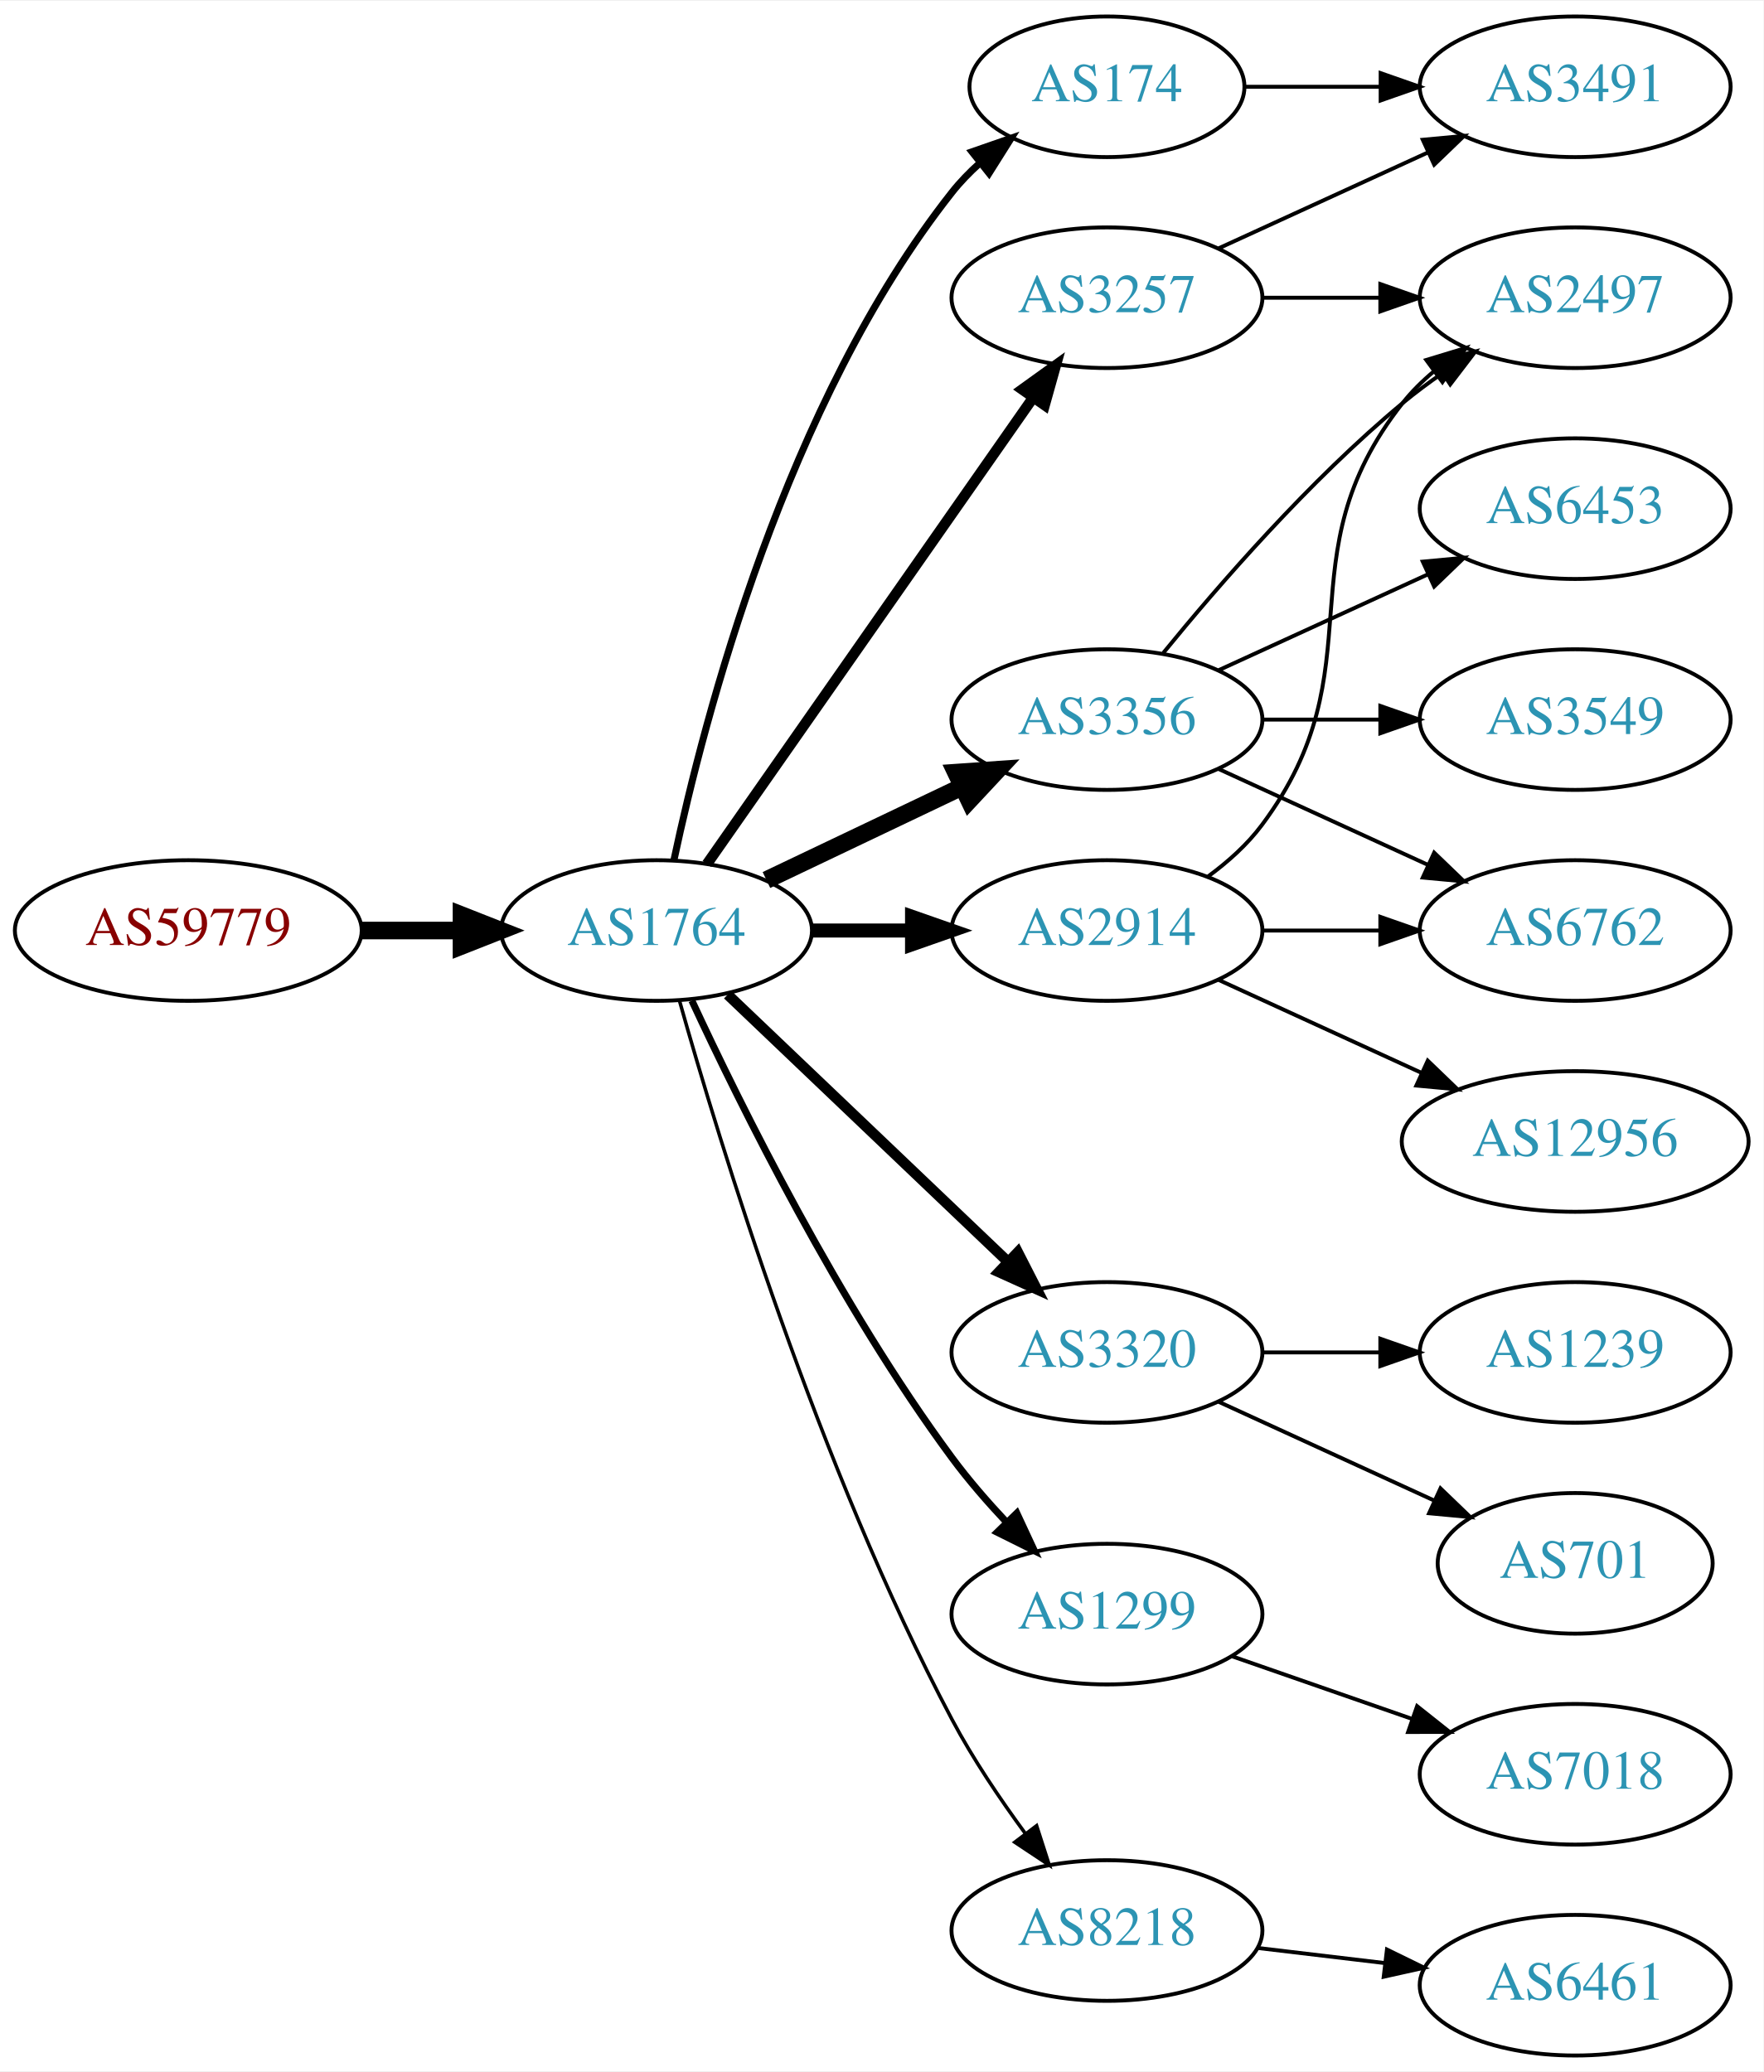
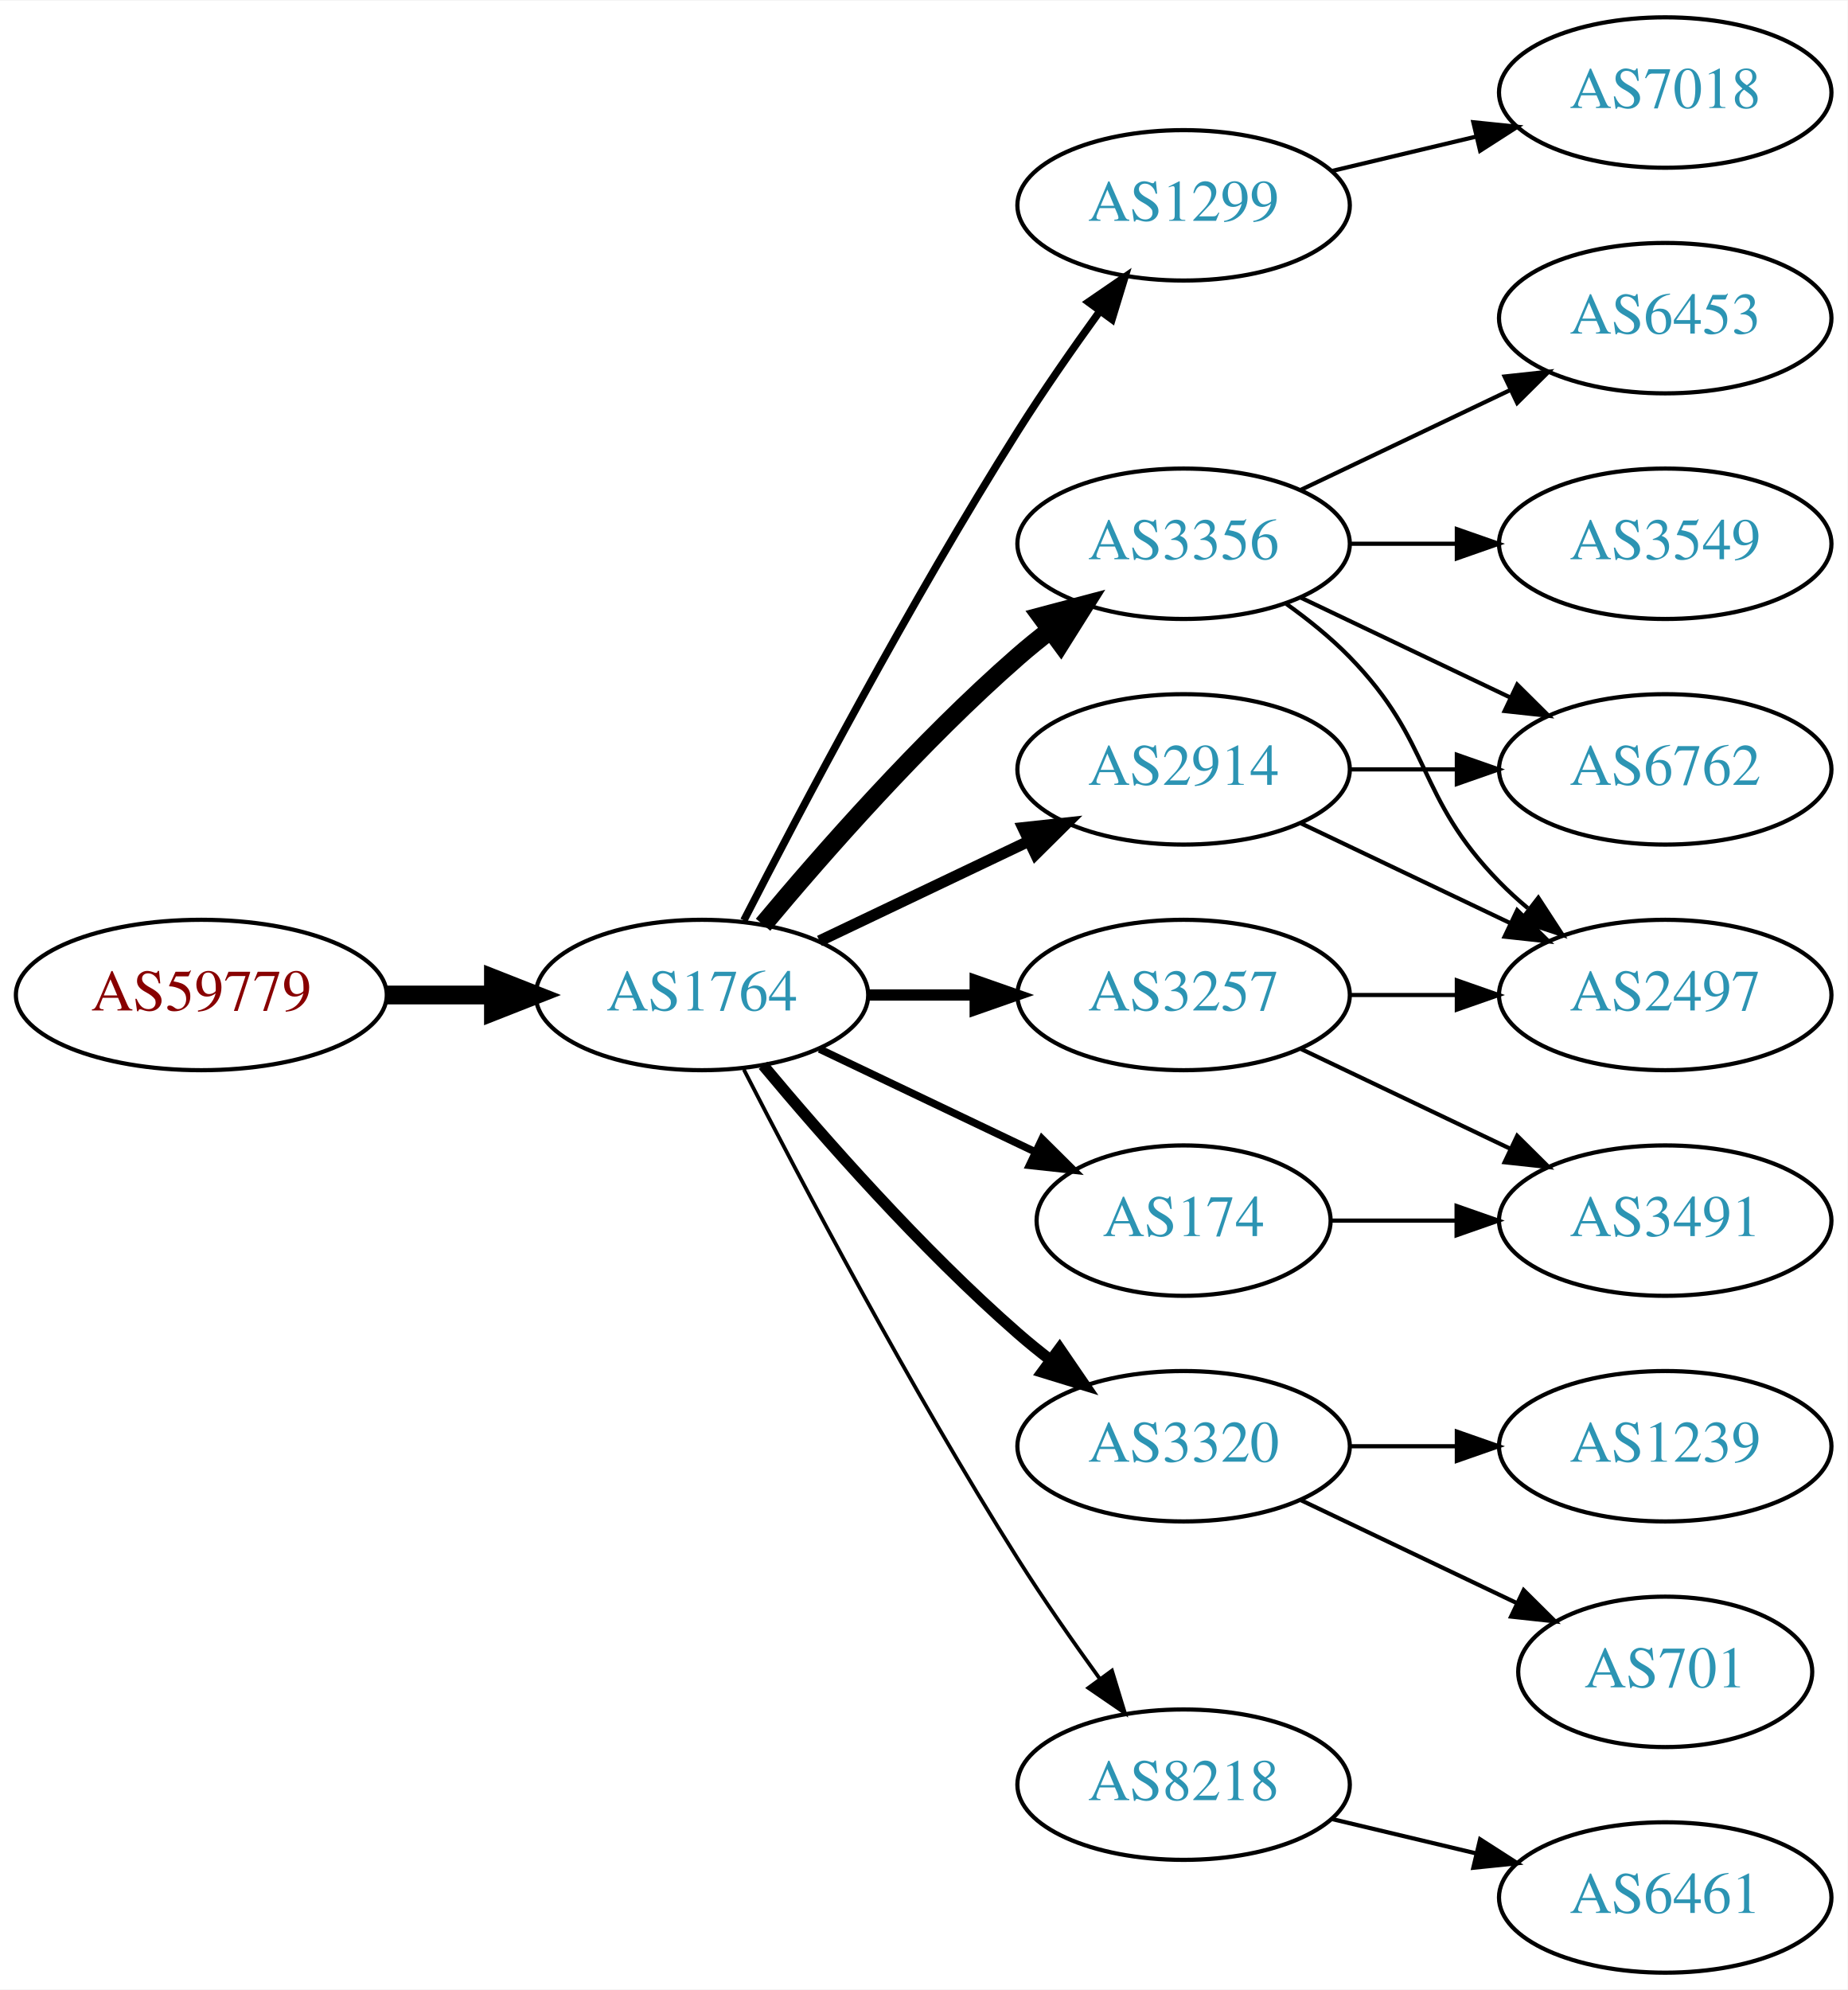
- <svg xmlns="http://www.w3.org/2000/svg" xmlns:xlink="http://www.w3.org/1999/xlink" width="451pt" height="530pt" viewBox="0.00 0.00 451.37 530.00">
-   <g id="graph0" class="graph" transform="scale(1 1) rotate(0) translate(4 526)">
-     <polygon fill="white" stroke="none" points="-4,4 -4,-526 447.37,-526 447.37,4 -4,4" />
+ <svg xmlns="http://www.w3.org/2000/svg" xmlns:xlink="http://www.w3.org/1999/xlink" width="442pt" height="476pt" viewBox="0.00 0.00 442.27 476.00">
+   <g id="graph0" class="graph" transform="scale(1 1) rotate(0) translate(4 472)">
+     <polygon fill="white" stroke="none" points="-4,4 -4,-472 438.271,-472 438.271,4 -4,4" />
    <g id="node1" class="node">
      <g id="a_node1">
        <a xlink:href="/asn/59779" xlink:title="AS59779 ~ Ixolit GmbH [AT]">
-           <ellipse fill="#ffffff" stroke="black" cx="44.196" cy="-288" rx="44.393" ry="18" />
-           <text text-anchor="middle" x="44.196" y="-284.3" font-family="Times,serif" font-size="14.00" fill="#880000">AS59779</text>
+           <ellipse fill="#ffffff" stroke="black" cx="44.196" cy="-234" rx="44.393" ry="18" />
+           <text text-anchor="middle" x="44.196" y="-230.3" font-family="Times,serif" font-size="14.00" fill="#880000">AS59779</text>
        </a>
      </g>
    </g>
    <g id="node2" class="node">
      <g id="a_node2">
        <a xlink:href="/asn/1764" xlink:title="AS1764 ~ NEXTLAYER-AS [AT]">
-           <ellipse fill="#ffffff" stroke="black" cx="164.039" cy="-288" rx="39.794" ry="18" />
-           <text text-anchor="middle" x="164.039" y="-284.3" font-family="Times,serif" font-size="14.00" fill="#2c94b3">AS1764</text>
+           <ellipse fill="#ffffff" stroke="black" cx="164.039" cy="-234" rx="39.794" ry="18" />
+           <text text-anchor="middle" x="164.039" y="-230.3" font-family="Times,serif" font-size="14.00" fill="#2c94b3">AS1764</text>
        </a>
      </g>
    </g>
    <g id="edge1" class="edge">
-       <path fill="none" stroke="black" stroke-width="4.5" d="M88.407,-288C96.72,-288 105.482,-288 113.965,-288" />
-       <polygon fill="black" stroke="black" stroke-width="4.5" points="114.123,-291.938 124.123,-288 114.123,-284.063 114.123,-291.938" />
+       <path fill="none" stroke="black" stroke-width="4.5" d="M88.407,-234C96.72,-234 105.482,-234 113.965,-234" />
+       <polygon fill="black" stroke="black" stroke-width="4.5" points="114.123,-237.938 124.123,-234 114.123,-230.063 114.123,-237.938" />
    </g>
    <g id="node3" class="node">
      <g id="a_node3">
-         <a xlink:href="/asn/174" xlink:title="AS174 ~ Cogent Communications [US]">
-           <ellipse fill="#ffffff" stroke="black" cx="279.332" cy="-504" rx="35.194" ry="18" />
-           <text text-anchor="middle" x="279.332" y="-500.3" font-family="Times,serif" font-size="14.00" fill="#2c94b3">AS174</text>
+         <a xlink:href="/asn/1299" xlink:title="AS1299 ~ Telia Carrier [EU]">
+           <ellipse fill="#ffffff" stroke="black" cx="279.332" cy="-423" rx="39.794" ry="18" />
+           <text text-anchor="middle" x="279.332" y="-419.3" font-family="Times,serif" font-size="14.00" fill="#2c94b3">AS1299</text>
        </a>
      </g>
    </g>
    <g id="edge2" class="edge">
-       <path fill="none" stroke="black" stroke-width="1.8" d="M168.529,-306.16C176.16,-342.03 197.152,-423.155 239.685,-477 241.765,-479.633 244.17,-482.116 246.743,-484.428" />
-       <polygon fill="black" stroke="black" stroke-width="1.8" points="244.799,-487.354 254.806,-490.835 249.154,-481.873 244.799,-487.354" />
+       <path fill="none" stroke="black" stroke-width="1.8" d="M174.065,-251.852C187.501,-278.055 213.95,-328.237 239.685,-369 245.748,-378.604 252.868,-388.813 259.333,-397.739" />
+       <polygon fill="black" stroke="black" stroke-width="1.8" points="256.54,-399.848 265.276,-405.843 262.185,-395.709 256.54,-399.848" />
    </g>
    <g id="node4" class="node">
      <g id="a_node4">
-         <a xlink:href="/asn/3257" xlink:title="AS3257 ~ GTT [DE]">
-           <ellipse fill="#ffffff" stroke="black" cx="279.332" cy="-450" rx="39.794" ry="18" />
-           <text text-anchor="middle" x="279.332" y="-446.3" font-family="Times,serif" font-size="14.00" fill="#2c94b3">AS3257</text>
-         </a>
-       </g>
-     </g>
-     <g id="edge3" class="edge">
-       <path fill="none" stroke="black" stroke-width="2.7" d="M176.949,-305.031C196.871,-333.517 237.06,-390.985 260.41,-424.374" />
-       <polygon fill="black" stroke="black" stroke-width="2.7" points="257.641,-426.521 266.24,-432.71 263.377,-422.509 257.641,-426.521" />
-     </g>
-     <g id="node5" class="node">
-       <g id="a_node5">
        <a xlink:href="/asn/3356" xlink:title="AS3356 ~ Level 3 Parent, LLC [US]">
          <ellipse fill="#ffffff" stroke="black" cx="279.332" cy="-342" rx="39.794" ry="18" />
          <text text-anchor="middle" x="279.332" y="-338.3" font-family="Times,serif" font-size="14.00" fill="#2c94b3">AS3356</text>
        </a>
      </g>
    </g>
+     <g id="edge3" class="edge">
+       <path fill="none" stroke="black" stroke-width="4.5" d="M178.669,-250.817C192.951,-267.929 216.498,-294.745 239.685,-315 242.151,-317.154 244.789,-319.294 247.487,-321.372" />
+       <polygon fill="black" stroke="black" stroke-width="4.5" points="245.252,-324.616 255.641,-327.37 249.919,-318.273 245.252,-324.616" />
+     </g>
+     <g id="node5" class="node">
+       <g id="a_node5">
+         <a xlink:href="/asn/3320" xlink:title="AS3320 ~ DTAG [DE]">
+           <ellipse fill="#ffffff" stroke="black" cx="279.332" cy="-126" rx="39.794" ry="18" />
+           <text text-anchor="middle" x="279.332" y="-122.3" font-family="Times,serif" font-size="14.00" fill="#2c94b3">AS3320</text>
+         </a>
+       </g>
+     </g>
    <g id="edge4" class="edge">
-       <path fill="none" stroke="black" stroke-width="4.5" d="M192.175,-300.934C207.169,-308.081 225.99,-317.052 242.213,-324.785" />
-       <polygon fill="black" stroke="black" stroke-width="4.5" points="240.695,-328.423 251.417,-329.171 244.084,-321.314 240.695,-328.423" />
+       <path fill="none" stroke="black" stroke-width="2.7" d="M178.669,-217.183C192.951,-200.071 216.498,-173.255 239.685,-153 242.151,-150.846 244.789,-148.706 247.487,-146.628" />
+       <polygon fill="black" stroke="black" stroke-width="2.7" points="249.66,-149.375 255.641,-140.63 245.512,-143.736 249.66,-149.375" />
    </g>
    <g id="node6" class="node">
      <g id="a_node6">
-         <a xlink:href="/asn/3320" xlink:title="AS3320 ~ DTAG [DE]">
-           <ellipse fill="#ffffff" stroke="black" cx="279.332" cy="-180" rx="39.794" ry="18" />
-           <text text-anchor="middle" x="279.332" y="-176.3" font-family="Times,serif" font-size="14.00" fill="#2c94b3">AS3320</text>
+         <a xlink:href="/asn/3257" xlink:title="AS3257 ~ GTT [DE]">
+           <ellipse fill="#ffffff" stroke="black" cx="279.332" cy="-234" rx="39.794" ry="18" />
+           <text text-anchor="middle" x="279.332" y="-230.3" font-family="Times,serif" font-size="14.00" fill="#2c94b3">AS3257</text>
        </a>
      </g>
    </g>
    <g id="edge5" class="edge">
-       <path fill="none" stroke="black" stroke-width="2.7" d="M182.245,-271.597C201.321,-253.413 232.241,-223.937 253.838,-203.349" />
-       <polygon fill="black" stroke="black" stroke-width="2.7" points="256.511,-205.637 261.334,-196.203 251.681,-200.57 256.511,-205.637" />
+       <path fill="none" stroke="black" stroke-width="2.7" d="M203.711,-234C211.914,-234 220.678,-234 229.21,-234" />
+       <polygon fill="black" stroke="black" stroke-width="2.7" points="229.449,-237.5 239.449,-234 229.449,-230.5 229.449,-237.5" />
    </g>
    <g id="node7" class="node">
      <g id="a_node7">
-         <a xlink:href="/asn/1299" xlink:title="AS1299 ~ Telia Carrier [EU]">
-           <ellipse fill="#ffffff" stroke="black" cx="279.332" cy="-113" rx="39.794" ry="18" />
-           <text text-anchor="middle" x="279.332" y="-109.3" font-family="Times,serif" font-size="14.00" fill="#2c94b3">AS1299</text>
-         </a>
-       </g>
-     </g>
-     <g id="edge6" class="edge">
-       <path fill="none" stroke="black" stroke-width="1.8" d="M173.085,-270.065C185.484,-243.325 210.867,-191.979 239.685,-153 243.851,-147.366 248.76,-141.712 253.656,-136.502" />
-       <polygon fill="black" stroke="black" stroke-width="1.8" points="256.26,-138.845 260.733,-129.241 251.247,-133.96 256.26,-138.845" />
-     </g>
-     <g id="node8" class="node">
-       <g id="a_node8">
        <a xlink:href="/asn/2914" xlink:title="AS2914 ~ NTT America, Inc. [US]">
          <ellipse fill="#ffffff" stroke="black" cx="279.332" cy="-288" rx="39.794" ry="18" />
          <text text-anchor="middle" x="279.332" y="-284.3" font-family="Times,serif" font-size="14.00" fill="#2c94b3">AS2914</text>
        </a>
      </g>
    </g>
+     <g id="edge6" class="edge">
+       <path fill="none" stroke="black" stroke-width="2.7" d="M192.175,-246.934C207.169,-254.081 225.99,-263.052 242.213,-270.785" />
+       <polygon fill="black" stroke="black" stroke-width="2.7" points="240.884,-274.028 251.417,-275.171 243.895,-267.709 240.884,-274.028" />
+     </g>
+     <g id="node8" class="node">
+       <g id="a_node8">
+         <a xlink:href="/asn/174" xlink:title="AS174 ~ Cogent Communications [US]">
+           <ellipse fill="#ffffff" stroke="black" cx="279.332" cy="-180" rx="35.194" ry="18" />
+           <text text-anchor="middle" x="279.332" y="-176.3" font-family="Times,serif" font-size="14.00" fill="#2c94b3">AS174</text>
+         </a>
+       </g>
+     </g>
    <g id="edge7" class="edge">
-       <path fill="none" stroke="black" stroke-width="3.6" d="M203.711,-288C211.914,-288 220.678,-288 229.21,-288" />
-       <polygon fill="black" stroke="black" stroke-width="3.6" points="229.449,-291.5 239.449,-288 229.449,-284.5 229.449,-291.5" />
+       <path fill="none" stroke="black" stroke-width="1.8" d="M192.175,-221.066C207.607,-213.71 227.092,-204.423 243.628,-196.541" />
+       <polygon fill="black" stroke="black" stroke-width="1.8" points="245.448,-199.551 252.969,-192.089 242.436,-193.232 245.448,-199.551" />
    </g>
    <g id="node9" class="node">
      <g id="a_node9">
        <a xlink:href="/asn/8218" xlink:title="AS8218 ~ legacy Neotelecoms [FR]">
-           <ellipse fill="#ffffff" stroke="black" cx="279.332" cy="-32" rx="39.794" ry="18" />
-           <text text-anchor="middle" x="279.332" y="-28.3" font-family="Times,serif" font-size="14.00" fill="#2c94b3">AS8218</text>
+           <ellipse fill="#ffffff" stroke="black" cx="279.332" cy="-45" rx="39.794" ry="18" />
+           <text text-anchor="middle" x="279.332" y="-41.3" font-family="Times,serif" font-size="14.00" fill="#2c94b3">AS8218</text>
        </a>
      </g>
    </g>
    <g id="edge8" class="edge">
-       <path fill="none" stroke="black" stroke-width="0.9" d="M169.916,-270.03C180.097,-233.899 205.53,-150.41 239.685,-86 245.006,-75.966 251.955,-65.658 258.491,-56.772" />
-       <polygon fill="black" stroke="black" stroke-width="0.9" points="261.322,-58.831 264.564,-48.745 255.739,-54.608 261.322,-58.831" />
+       <path fill="none" stroke="black" stroke-width="0.9" d="M174.065,-216.148C187.501,-189.945 213.95,-139.763 239.685,-99 245.748,-89.396 252.868,-79.187 259.333,-70.261" />
+       <polygon fill="black" stroke="black" stroke-width="0.9" points="262.185,-72.291 265.276,-62.157 256.54,-68.152 262.185,-72.291" />
+     </g>
+     <g id="node16" class="node">
+       <g id="a_node16">
+         <a xlink:href="/asn/7018" xlink:title="AS7018 ~ AT&amp;T Services, Inc. [US]">
+           <ellipse fill="#ffffff" stroke="black" cx="394.625" cy="-450" rx="39.794" ry="18" />
+           <text text-anchor="middle" x="394.625" y="-446.3" font-family="Times,serif" font-size="14.00" fill="#2c94b3">AS7018</text>
+         </a>
+       </g>
+     </g>
+     <g id="edge15" class="edge">
+       <path fill="none" stroke="black" d="M314.939,-431.248C325.81,-433.838 337.964,-436.735 349.407,-439.462" />
+       <polygon fill="black" stroke="black" points="348.69,-442.889 359.229,-441.803 350.313,-436.08 348.69,-442.889" />
    </g>
    <g id="node10" class="node">
      <g id="a_node10">
-         <a xlink:href="/asn/3491" xlink:title="AS3491 ~ PCCW Global, Inc. [US]">
-           <ellipse fill="#ffffff" stroke="black" cx="399.174" cy="-504" rx="39.794" ry="18" />
-           <text text-anchor="middle" x="399.174" y="-500.3" font-family="Times,serif" font-size="14.00" fill="#2c94b3">AS3491</text>
-         </a>
-       </g>
-     </g>
-     <g id="edge20" class="edge">
-       <path fill="none" stroke="black" d="M314.733,-504C325.557,-504 337.725,-504 349.352,-504" />
-       <polygon fill="black" stroke="black" points="349.383,-507.5 359.383,-504 349.383,-500.5 349.383,-507.5" />
+         <a xlink:href="/asn/3549" xlink:title="AS3549 ~ Level 3 Parent, LLC [US]">
+           <ellipse fill="#ffffff" stroke="black" cx="394.625" cy="-342" rx="39.794" ry="18" />
+           <text text-anchor="middle" x="394.625" y="-338.3" font-family="Times,serif" font-size="14.00" fill="#2c94b3">AS3549</text>
+         </a>
+       </g>
    </g>
    <g id="edge9" class="edge">
-       <path fill="none" stroke="black" d="M307.96,-462.661C323.917,-469.973 344.188,-479.261 361.471,-487.181" />
-       <polygon fill="black" stroke="black" points="360.169,-490.435 370.718,-491.419 363.085,-484.071 360.169,-490.435" />
+       <path fill="none" stroke="black" d="M319.004,-342C327.207,-342 335.971,-342 344.503,-342" />
+       <polygon fill="black" stroke="black" points="344.742,-345.5 354.742,-342 344.742,-338.5 344.742,-345.5" />
    </g>
    <g id="node11" class="node">
      <g id="a_node11">
-         <a xlink:href="/asn/2497" xlink:title="AS2497 ~ Internet Initiative Japan Inc. [JP]">
-           <ellipse fill="#ffffff" stroke="black" cx="399.174" cy="-450" rx="39.794" ry="18" />
-           <text text-anchor="middle" x="399.174" y="-446.3" font-family="Times,serif" font-size="14.00" fill="#2c94b3">AS2497</text>
+         <a xlink:href="/asn/6453" xlink:title="AS6453 ~ TATA COMMUNICATIONS (AMERICA) INC [US]">
+           <ellipse fill="#ffffff" stroke="black" cx="394.625" cy="-396" rx="39.794" ry="18" />
+           <text text-anchor="middle" x="394.625" y="-392.3" font-family="Times,serif" font-size="14.00" fill="#2c94b3">AS6453</text>
        </a>
      </g>
    </g>
    <g id="edge10" class="edge">
-       <path fill="none" stroke="black" d="M319.244,-450C328.798,-450 339.147,-450 349.11,-450" />
-       <polygon fill="black" stroke="black" points="349.302,-453.5 359.302,-450 349.302,-446.5 349.302,-453.5" />
-     </g>
-     <g id="edge13" class="edge">
-       <path fill="none" stroke="black" d="M293.751,-359.065C307.865,-376.375 331.28,-403.345 354.978,-423 358.194,-425.668 361.695,-428.27 365.265,-430.741" />
-       <polygon fill="black" stroke="black" points="363.343,-433.666 373.622,-436.236 367.189,-427.817 363.343,-433.666" />
+       <path fill="none" stroke="black" d="M307.468,-354.934C322.462,-362.081 341.283,-371.052 357.506,-378.785" />
+       <polygon fill="black" stroke="black" points="356.177,-382.028 366.71,-383.171 359.188,-375.709 356.177,-382.028" />
    </g>
    <g id="node12" class="node">
      <g id="a_node12">
-         <a xlink:href="/asn/3549" xlink:title="AS3549 ~ Level 3 Parent, LLC [US]">
-           <ellipse fill="#ffffff" stroke="black" cx="399.174" cy="-342" rx="39.794" ry="18" />
-           <text text-anchor="middle" x="399.174" y="-338.3" font-family="Times,serif" font-size="14.00" fill="#2c94b3">AS3549</text>
+         <a xlink:href="/asn/6762" xlink:title="AS6762 ~ TELECOM ITALIA SPARKLE S.p.A. [IT]">
+           <ellipse fill="#ffffff" stroke="black" cx="394.625" cy="-288" rx="39.794" ry="18" />
+           <text text-anchor="middle" x="394.625" y="-284.3" font-family="Times,serif" font-size="14.00" fill="#2c94b3">AS6762</text>
        </a>
      </g>
    </g>
    <g id="edge11" class="edge">
-       <path fill="none" stroke="black" d="M319.244,-342C328.798,-342 339.147,-342 349.11,-342" />
-       <polygon fill="black" stroke="black" points="349.302,-345.5 359.302,-342 349.302,-338.5 349.302,-345.5" />
+       <path fill="none" stroke="black" d="M307.468,-329.066C322.462,-321.919 341.283,-312.948 357.506,-305.215" />
+       <polygon fill="black" stroke="black" points="359.188,-308.291 366.71,-300.829 356.177,-301.972 359.188,-308.291" />
    </g>
    <g id="node13" class="node">
      <g id="a_node13">
-         <a xlink:href="/asn/6762" xlink:title="AS6762 ~ TELECOM ITALIA SPARKLE S.p.A. [IT]">
-           <ellipse fill="#ffffff" stroke="black" cx="399.174" cy="-288" rx="39.794" ry="18" />
-           <text text-anchor="middle" x="399.174" y="-284.3" font-family="Times,serif" font-size="14.00" fill="#2c94b3">AS6762</text>
+         <a xlink:href="/asn/2497" xlink:title="AS2497 ~ Internet Initiative Japan Inc. [JP]">
+           <ellipse fill="#ffffff" stroke="black" cx="394.625" cy="-234" rx="39.794" ry="18" />
+           <text text-anchor="middle" x="394.625" y="-230.3" font-family="Times,serif" font-size="14.00" fill="#2c94b3">AS2497</text>
        </a>
      </g>
    </g>
    <g id="edge12" class="edge">
-       <path fill="none" stroke="black" d="M307.96,-329.339C323.917,-322.027 344.188,-312.739 361.471,-304.819" />
-       <polygon fill="black" stroke="black" points="363.085,-307.929 370.718,-300.581 360.169,-301.565 363.085,-307.929" />
+       <path fill="none" stroke="black" d="M303.926,-327.611C309.182,-323.852 314.513,-319.563 318.978,-315 339.151,-294.383 334.806,-281.617 354.978,-261 357.071,-258.861 359.354,-256.782 361.731,-254.79" />
+       <polygon fill="black" stroke="black" points="364.249,-257.268 370.031,-248.389 359.974,-251.725 364.249,-257.268" />
    </g>
    <g id="node14" class="node">
      <g id="a_node14">
-         <a xlink:href="/asn/6453" xlink:title="AS6453 ~ TATA COMMUNICATIONS (AMERICA) INC [US]">
-           <ellipse fill="#ffffff" stroke="black" cx="399.174" cy="-396" rx="39.794" ry="18" />
-           <text text-anchor="middle" x="399.174" y="-392.3" font-family="Times,serif" font-size="14.00" fill="#2c94b3">AS6453</text>
-         </a>
-       </g>
-     </g>
-     <g id="edge14" class="edge">
-       <path fill="none" stroke="black" d="M307.96,-354.661C323.917,-361.973 344.188,-371.261 361.471,-379.181" />
-       <polygon fill="black" stroke="black" points="360.169,-382.435 370.718,-383.419 363.085,-376.071 360.169,-382.435" />
+         <a xlink:href="/asn/701" xlink:title="AS701 ~ UUNET [US]">
+           <ellipse fill="#ffffff" stroke="black" cx="394.625" cy="-72" rx="35.194" ry="18" />
+           <text text-anchor="middle" x="394.625" y="-68.3" font-family="Times,serif" font-size="14.00" fill="#2c94b3">AS701</text>
+         </a>
+       </g>
+     </g>
+     <g id="edge13" class="edge">
+       <path fill="none" stroke="black" d="M307.468,-113.066C322.9,-105.71 342.385,-96.423 358.92,-88.541" />
+       <polygon fill="black" stroke="black" points="360.741,-91.551 368.262,-84.089 357.729,-85.232 360.741,-91.551" />
    </g>
    <g id="node15" class="node">
      <g id="a_node15">
        <a xlink:href="/asn/1239" xlink:title="AS1239 ~ Sprint [US]">
-           <ellipse fill="#ffffff" stroke="black" cx="399.174" cy="-180" rx="39.794" ry="18" />
-           <text text-anchor="middle" x="399.174" y="-176.3" font-family="Times,serif" font-size="14.00" fill="#2c94b3">AS1239</text>
-         </a>
-       </g>
-     </g>
-     <g id="edge15" class="edge">
-       <path fill="none" stroke="black" d="M319.244,-180C328.798,-180 339.147,-180 349.11,-180" />
-       <polygon fill="black" stroke="black" points="349.302,-183.5 359.302,-180 349.302,-176.5 349.302,-183.5" />
-     </g>
-     <g id="node16" class="node">
-       <g id="a_node16">
-         <a xlink:href="/asn/701" xlink:title="AS701 ~ UUNET [US]">
-           <ellipse fill="#ffffff" stroke="black" cx="399.174" cy="-126" rx="35.194" ry="18" />
-           <text text-anchor="middle" x="399.174" y="-122.3" font-family="Times,serif" font-size="14.00" fill="#2c94b3">AS701</text>
-         </a>
-       </g>
-     </g>
-     <g id="edge16" class="edge">
-       <path fill="none" stroke="black" d="M307.96,-167.339C324.377,-159.817 345.358,-150.202 362.955,-142.139" />
-       <polygon fill="black" stroke="black" points="364.7,-145.189 372.332,-137.842 361.783,-138.826 364.7,-145.189" />
-     </g>
-     <g id="node19" class="node">
-       <g id="a_node19">
-         <a xlink:href="/asn/7018" xlink:title="AS7018 ~ AT&amp;T Services, Inc. [US]">
-           <ellipse fill="#ffffff" stroke="black" cx="399.174" cy="-72" rx="39.794" ry="18" />
-           <text text-anchor="middle" x="399.174" y="-68.3" font-family="Times,serif" font-size="14.00" fill="#2c94b3">AS7018</text>
-         </a>
-       </g>
-     </g>
-     <g id="edge22" class="edge">
-       <path fill="none" stroke="black" d="M311.293,-102.228C325.39,-97.323 342.266,-91.451 357.38,-86.193" />
-       <polygon fill="black" stroke="black" points="358.715,-89.434 367.01,-82.843 356.415,-82.823 358.715,-89.434" />
-     </g>
-     <g id="edge19" class="edge">
-       <path fill="none" stroke="black" d="M305.262,-301.882C310.338,-305.611 315.256,-310.016 318.978,-315 349.249,-355.542 323.679,-383.246 354.978,-423 357.303,-425.953 360.047,-428.67 363.006,-431.147" />
-       <polygon fill="black" stroke="black" points="361.065,-434.064 371.203,-437.145 365.199,-428.415 361.065,-434.064" />
-     </g>
-     <g id="edge18" class="edge">
-       <path fill="none" stroke="black" d="M319.244,-288C328.798,-288 339.147,-288 349.11,-288" />
-       <polygon fill="black" stroke="black" points="349.302,-291.5 359.302,-288 349.302,-284.5 349.302,-291.5" />
+           <ellipse fill="#ffffff" stroke="black" cx="394.625" cy="-126" rx="39.794" ry="18" />
+           <text text-anchor="middle" x="394.625" y="-122.3" font-family="Times,serif" font-size="14.00" fill="#2c94b3">AS1239</text>
+         </a>
+       </g>
+     </g>
+     <g id="edge14" class="edge">
+       <path fill="none" stroke="black" d="M319.004,-126C327.207,-126 335.971,-126 344.503,-126" />
+       <polygon fill="black" stroke="black" points="344.742,-129.5 354.742,-126 344.742,-122.5 344.742,-129.5" />
+     </g>
+     <g id="edge21" class="edge">
+       <path fill="none" stroke="black" d="M319.004,-234C327.207,-234 335.971,-234 344.503,-234" />
+       <polygon fill="black" stroke="black" points="344.742,-237.5 354.742,-234 344.742,-230.5 344.742,-237.5" />
    </g>
    <g id="node17" class="node">
      <g id="a_node17">
-         <a xlink:href="/asn/12956" xlink:title="AS12956 ~ TELXIUS [ES]">
-           <ellipse fill="#ffffff" stroke="black" cx="399.174" cy="-234" rx="44.393" ry="18" />
-           <text text-anchor="middle" x="399.174" y="-230.3" font-family="Times,serif" font-size="14.00" fill="#2c94b3">AS12956</text>
-         </a>
-       </g>
+         <a xlink:href="/asn/3491" xlink:title="AS3491 ~ PCCW Global, Inc. [US]">
+           <ellipse fill="#ffffff" stroke="black" cx="394.625" cy="-180" rx="39.794" ry="18" />
+           <text text-anchor="middle" x="394.625" y="-176.3" font-family="Times,serif" font-size="14.00" fill="#2c94b3">AS3491</text>
+         </a>
+       </g>
+     </g>
+     <g id="edge20" class="edge">
+       <path fill="none" stroke="black" d="M307.468,-221.066C322.462,-213.919 341.283,-204.948 357.506,-197.215" />
+       <polygon fill="black" stroke="black" points="359.188,-200.291 366.71,-192.829 356.177,-193.972 359.188,-200.291" />
+     </g>
+     <g id="edge16" class="edge">
+       <path fill="none" stroke="black" d="M319.004,-288C327.207,-288 335.971,-288 344.503,-288" />
+       <polygon fill="black" stroke="black" points="344.742,-291.5 354.742,-288 344.742,-284.5 344.742,-291.5" />
    </g>
    <g id="edge17" class="edge">
-       <path fill="none" stroke="black" d="M307.96,-275.339C323.458,-268.238 343.025,-259.272 359.971,-251.506" />
-       <polygon fill="black" stroke="black" points="361.441,-254.683 369.074,-247.335 358.525,-248.319 361.441,-254.683" />
+       <path fill="none" stroke="black" d="M307.468,-275.066C322.462,-267.919 341.283,-258.948 357.506,-251.215" />
+       <polygon fill="black" stroke="black" points="359.188,-254.291 366.71,-246.829 356.177,-247.972 359.188,-254.291" />
+     </g>
+     <g id="edge18" class="edge">
+       <path fill="none" stroke="black" d="M314.631,-180C324.008,-180 334.358,-180 344.393,-180" />
+       <polygon fill="black" stroke="black" points="344.681,-183.5 354.681,-180 344.681,-176.5 344.681,-183.5" />
    </g>
    <g id="node18" class="node">
      <g id="a_node18">
        <a xlink:href="/asn/6461" xlink:title="AS6461 ~ Zayo Bandwidth [US]">
-           <ellipse fill="#ffffff" stroke="black" cx="399.174" cy="-18" rx="39.794" ry="18" />
-           <text text-anchor="middle" x="399.174" y="-14.3" font-family="Times,serif" font-size="14.00" fill="#2c94b3">AS6461</text>
-         </a>
-       </g>
-     </g>
-     <g id="edge21" class="edge">
-       <path fill="none" stroke="black" d="M317.942,-27.532C328.253,-26.307 339.57,-24.962 350.37,-23.679" />
-       <polygon fill="black" stroke="black" points="351,-27.129 360.517,-22.474 350.174,-20.178 351,-27.129" />
+           <ellipse fill="#ffffff" stroke="black" cx="394.625" cy="-18" rx="39.794" ry="18" />
+           <text text-anchor="middle" x="394.625" y="-14.3" font-family="Times,serif" font-size="14.00" fill="#2c94b3">AS6461</text>
+         </a>
+       </g>
+     </g>
+     <g id="edge19" class="edge">
+       <path fill="none" stroke="black" d="M314.939,-36.752C325.81,-34.162 337.964,-31.265 349.407,-28.538" />
+       <polygon fill="black" stroke="black" points="350.313,-31.92 359.229,-26.197 348.69,-25.111 350.313,-31.92" />
    </g>
  </g>
</svg>
